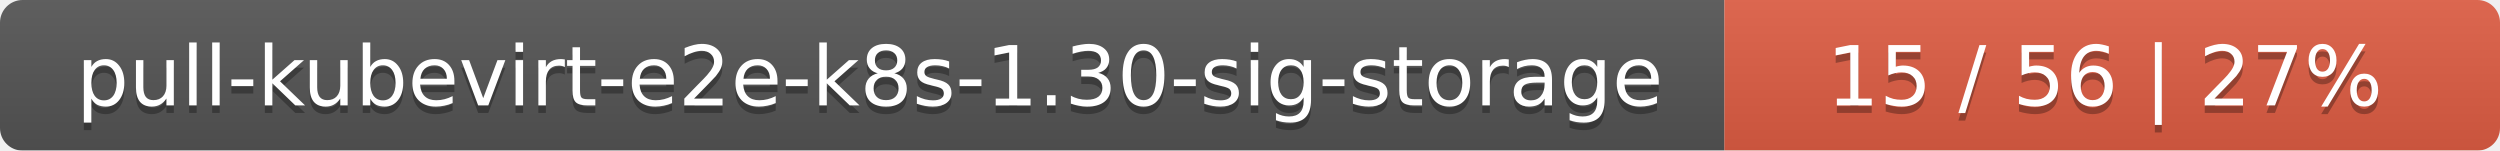
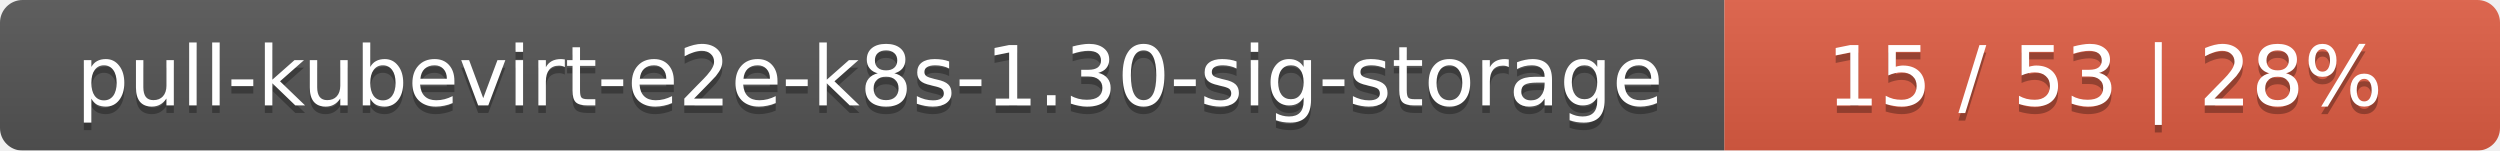
<svg xmlns="http://www.w3.org/2000/svg" width="332" height="20">
  <linearGradient id="smooth" x2="0" y2="100%">
    <stop offset="0" stop-color="#bbb" stop-opacity=".1" />
    <stop offset="1" stop-opacity=".1" />
  </linearGradient>
  <mask id="round">
    <rect width="332" height="20" rx="3" fill="#fff" />
  </mask>
  <g mask="url(#round)">
    <rect width="229" height="20" fill="#555" />
    <rect x="229" width="103" height="20" fill="#e05d44" />
    <rect width="332" height="20" fill="url(#smooth)" />
  </g>
  <g fill="#fff" text-anchor="middle" font-family="DejaVu Sans,Verdana,Geneva,sans-serif" font-size="11">
    <text x="115.5" y="15" fill="#010101" fill-opacity=".3">pull-kubevirt-e2e-k8s-1.30-sig-storage</text>
    <text x="115.5" y="14">pull-kubevirt-e2e-k8s-1.30-sig-storage</text>
-     <text x="279.5" y="15" fill="#010101" fill-opacity=".3">15 / 56    |    27%</text>
-     <text x="279.5" y="14">15 / 56    |    27%</text>
+     <text x="279.5" y="15" fill="#010101" fill-opacity=".3">15 / 53    |    28%</text>
+     <text x="279.5" y="14">15 / 53    |    28%</text>
  </g>
</svg>
